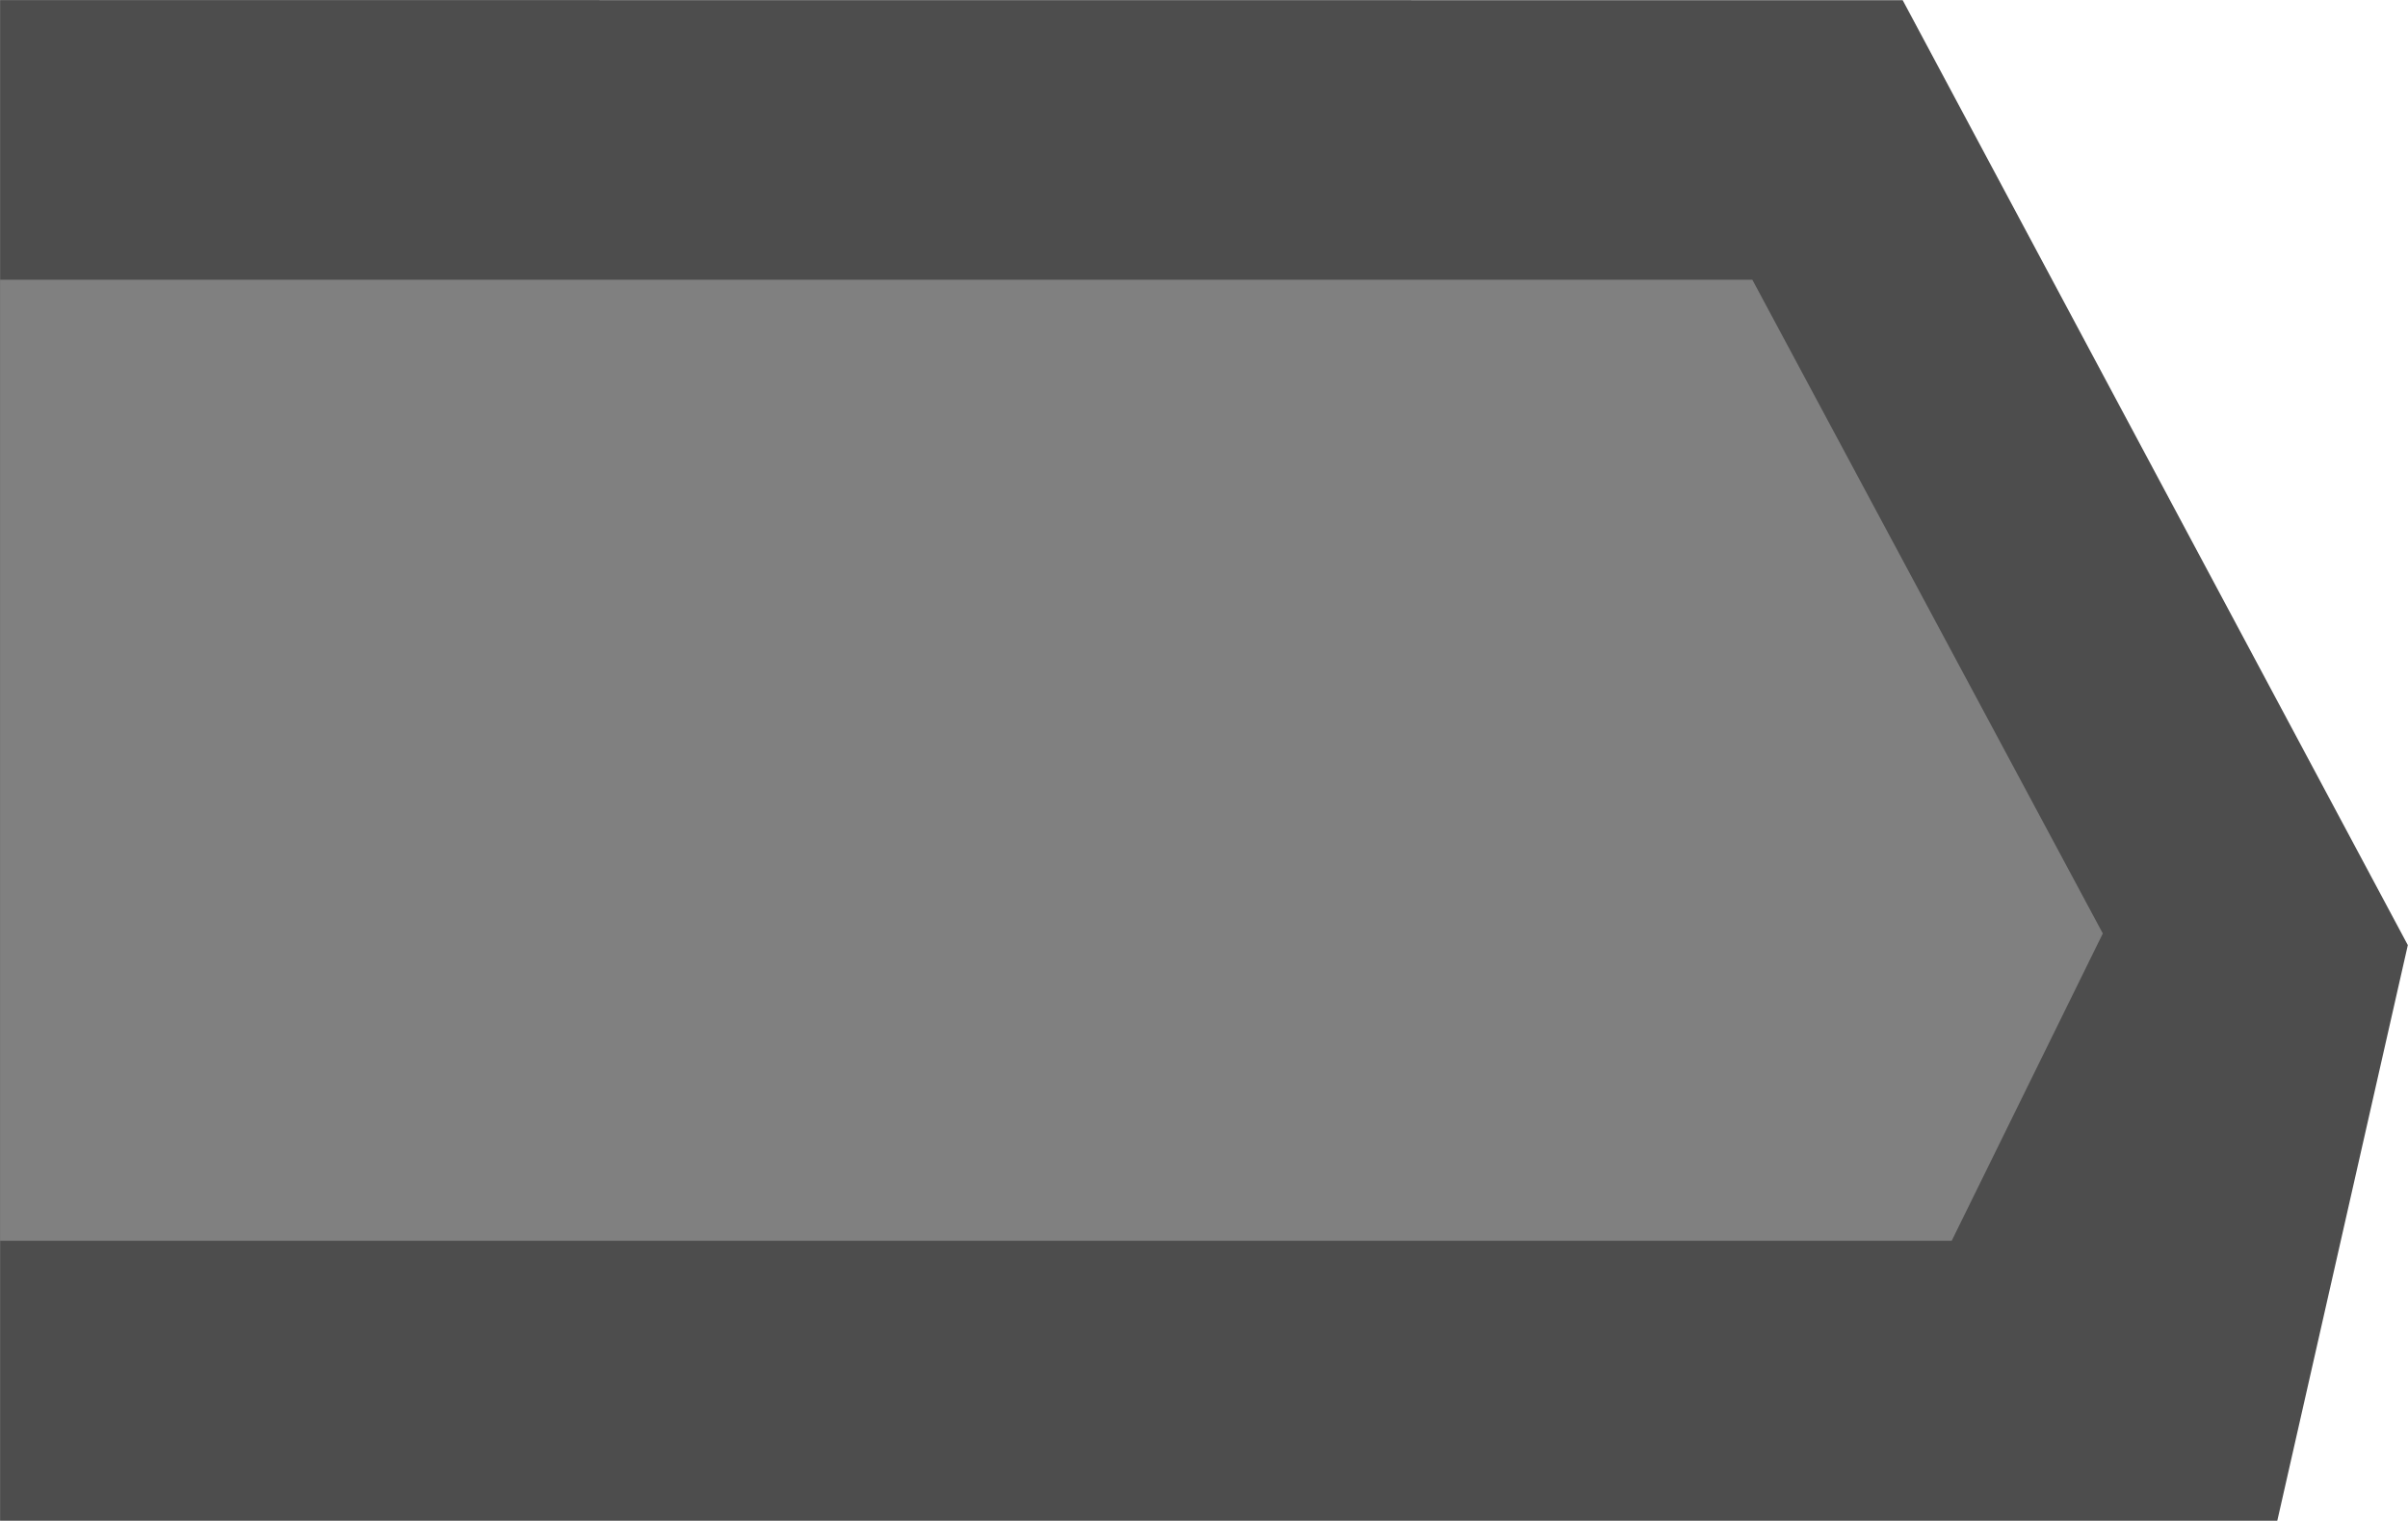
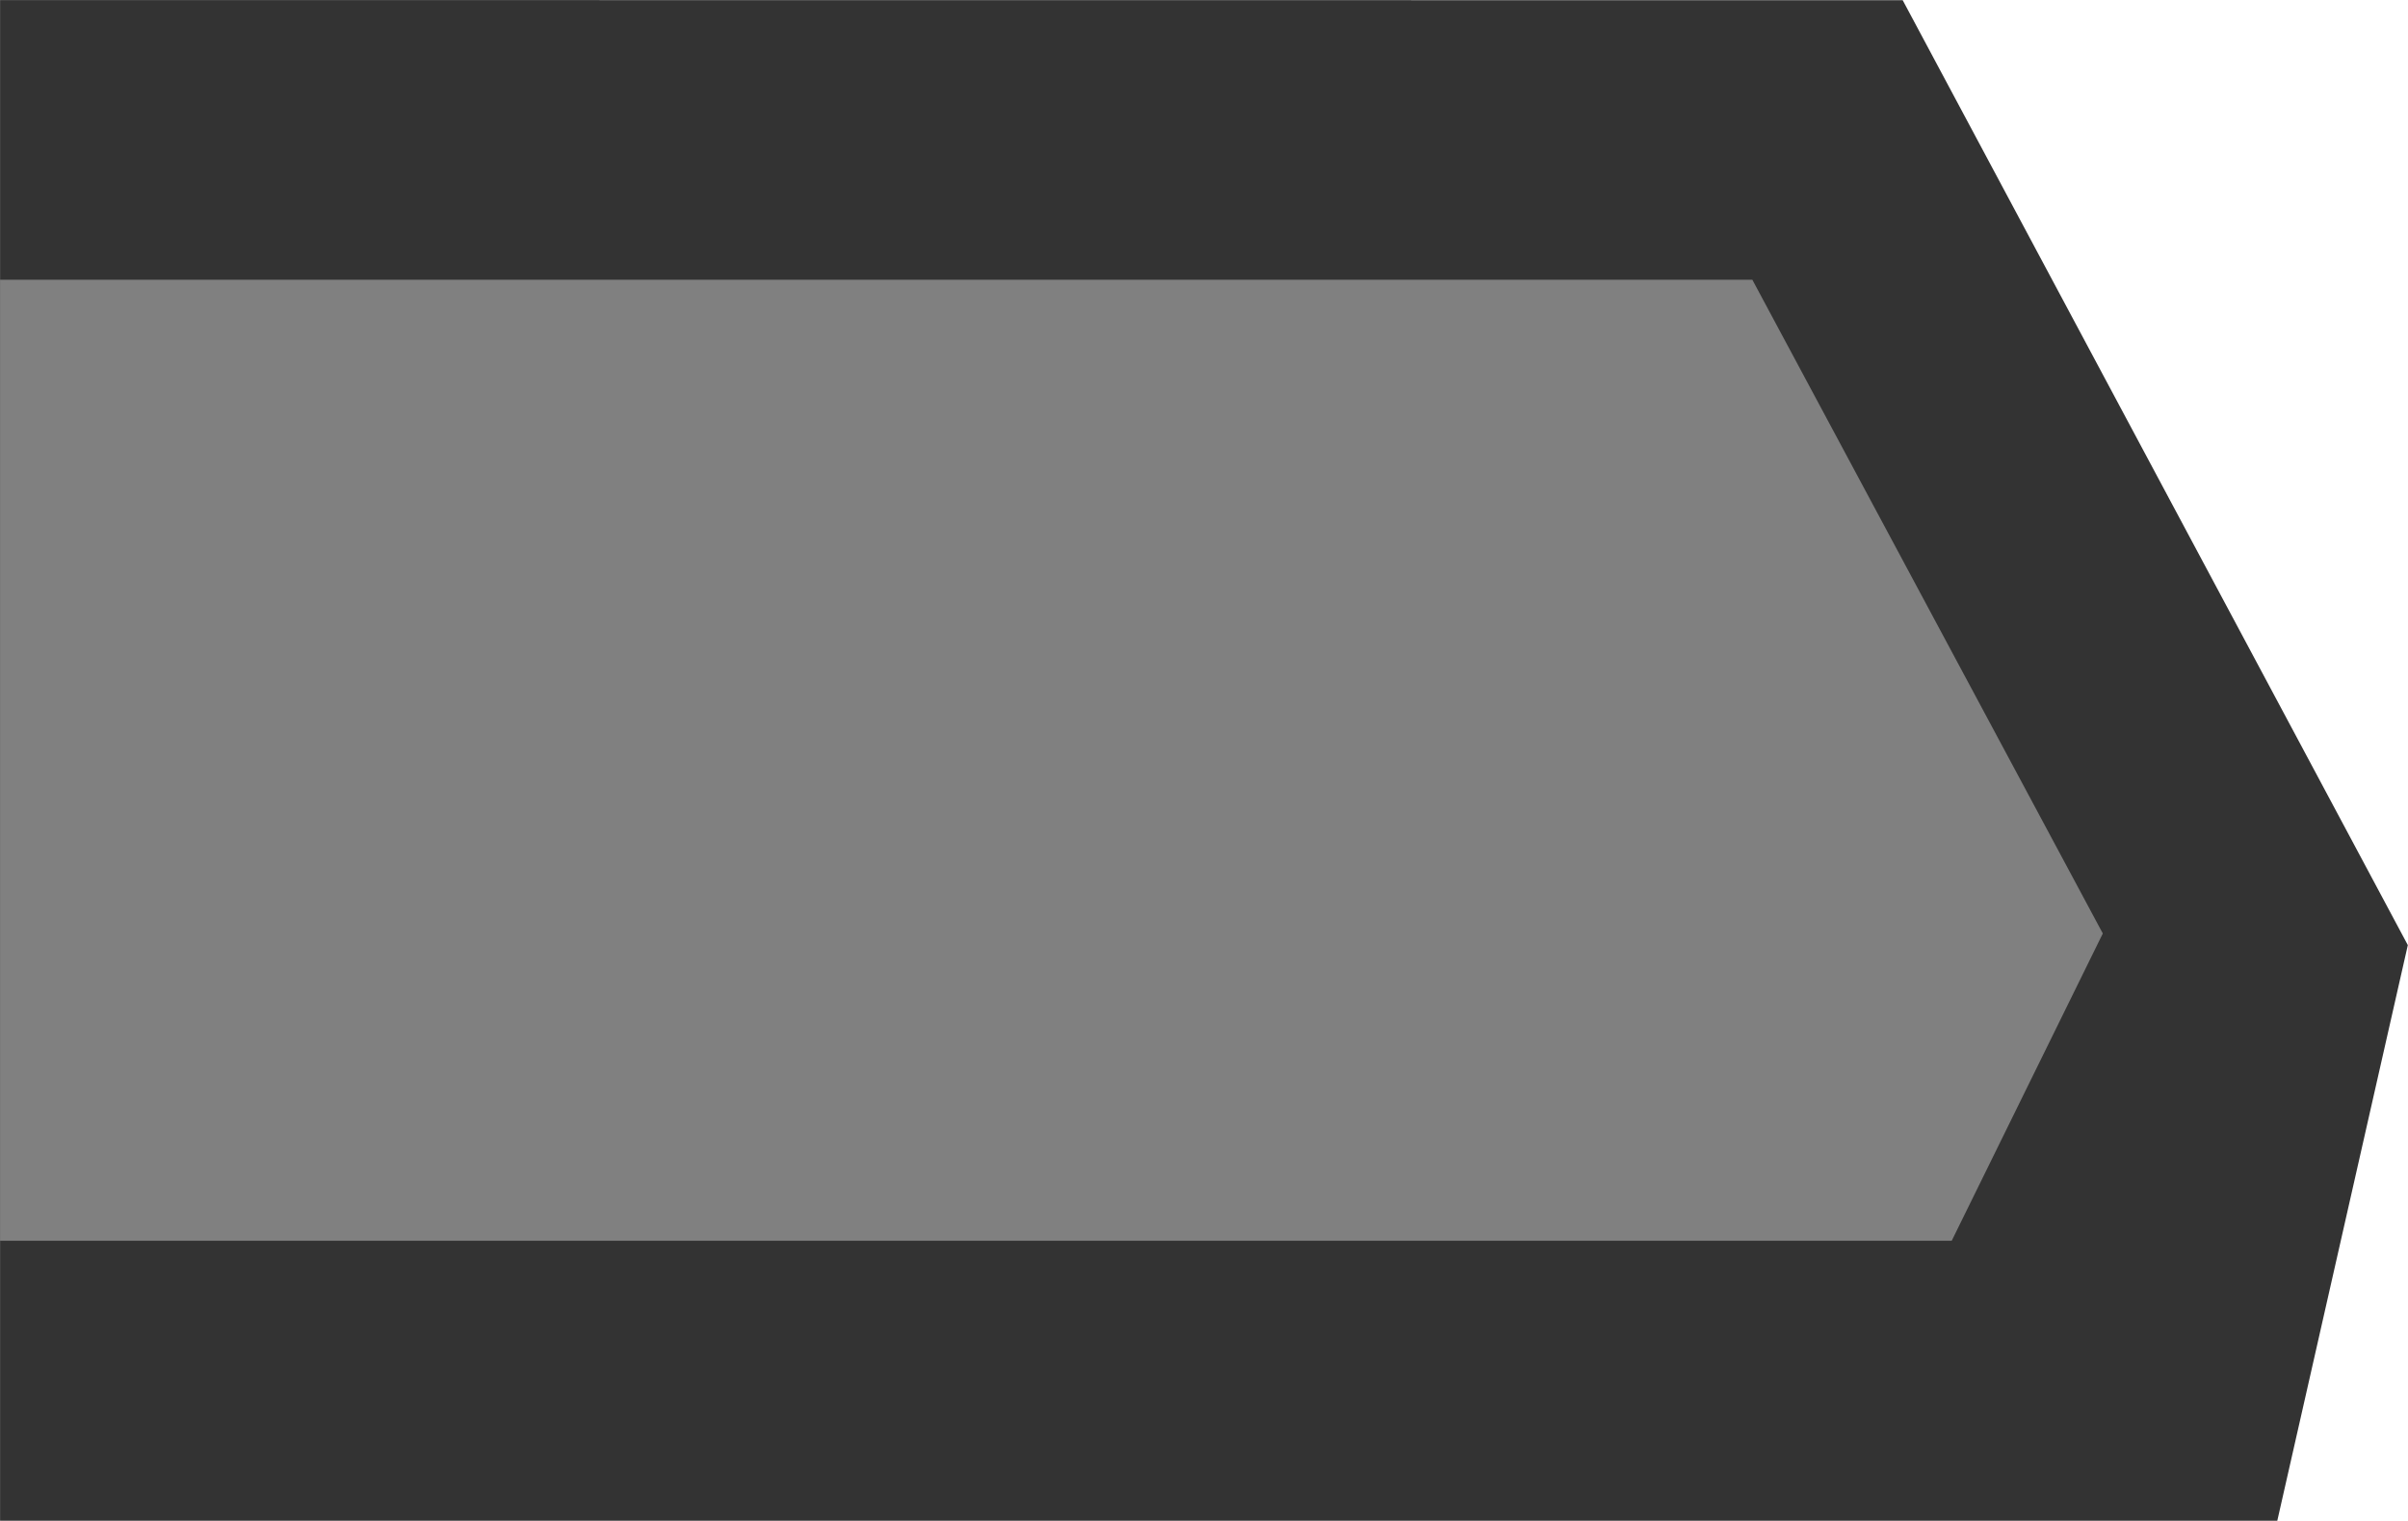
<svg xmlns="http://www.w3.org/2000/svg" width="61.076" height="38.568" viewBox="0 0 16.16 10.205" version="1.1" id="svg1" xml:space="preserve">
  <defs id="defs1" />
  <g id="layer1" transform="translate(434.4441,-539.6517)">
-     <path id="rect84201-1-0-3-2-4" style="display:inline;fill:#4d4d4d;stroke-width:0.308;paint-order:markers stroke fill;stop-color:#000000" d="m -434.444,539.652 v 10.205 h 15.283 l 0.876,-3.863 -3.39,-6.341 z" />
+     <path id="rect84201-1-0-3-2-4" style="display:inline;fill:#333333;stroke-width:0.308;paint-order:markers stroke fill;stop-color:#000000;fill-opacity:1" d="m -434.444,539.652 v 10.205 h 15.283 l 0.876,-3.863 -3.39,-6.341 z" />
    <path id="rect31366-15-0-2" style="display:inline;fill:#808080;stroke-width:0.444;paint-order:markers stroke fill;stop-color:#000000" d="m 541.529,434.444 h 6.449 v -13.098 l -2.062,-1.014 -4.387,2.352 z" transform="rotate(90)" />
    <g id="g4" transform="translate(13.10704,-12.87323)" />
  </g>
</svg>
